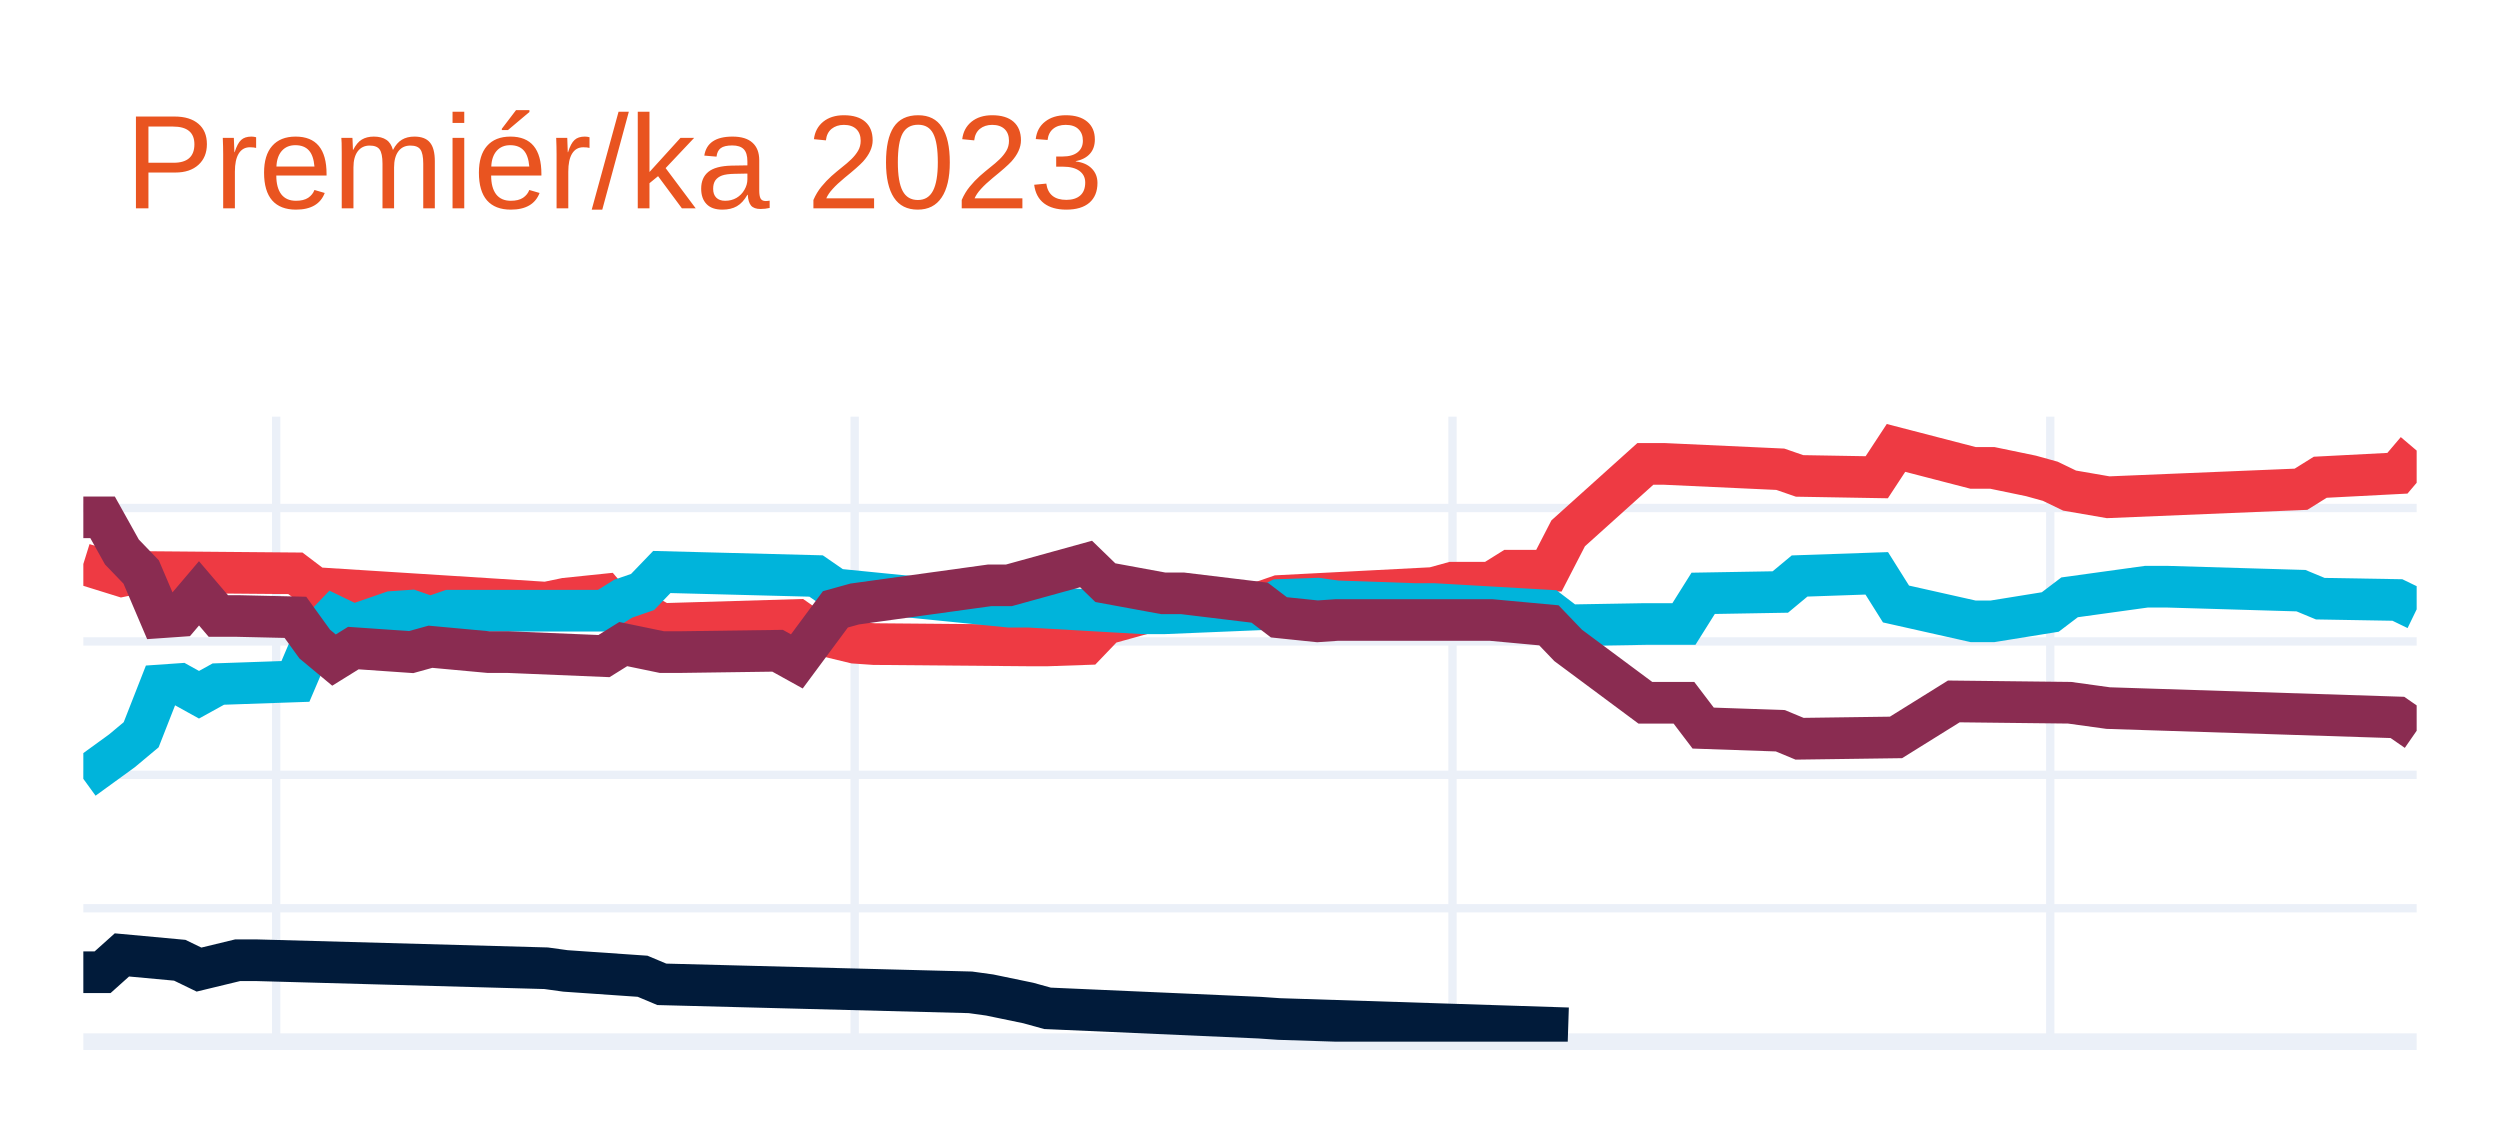
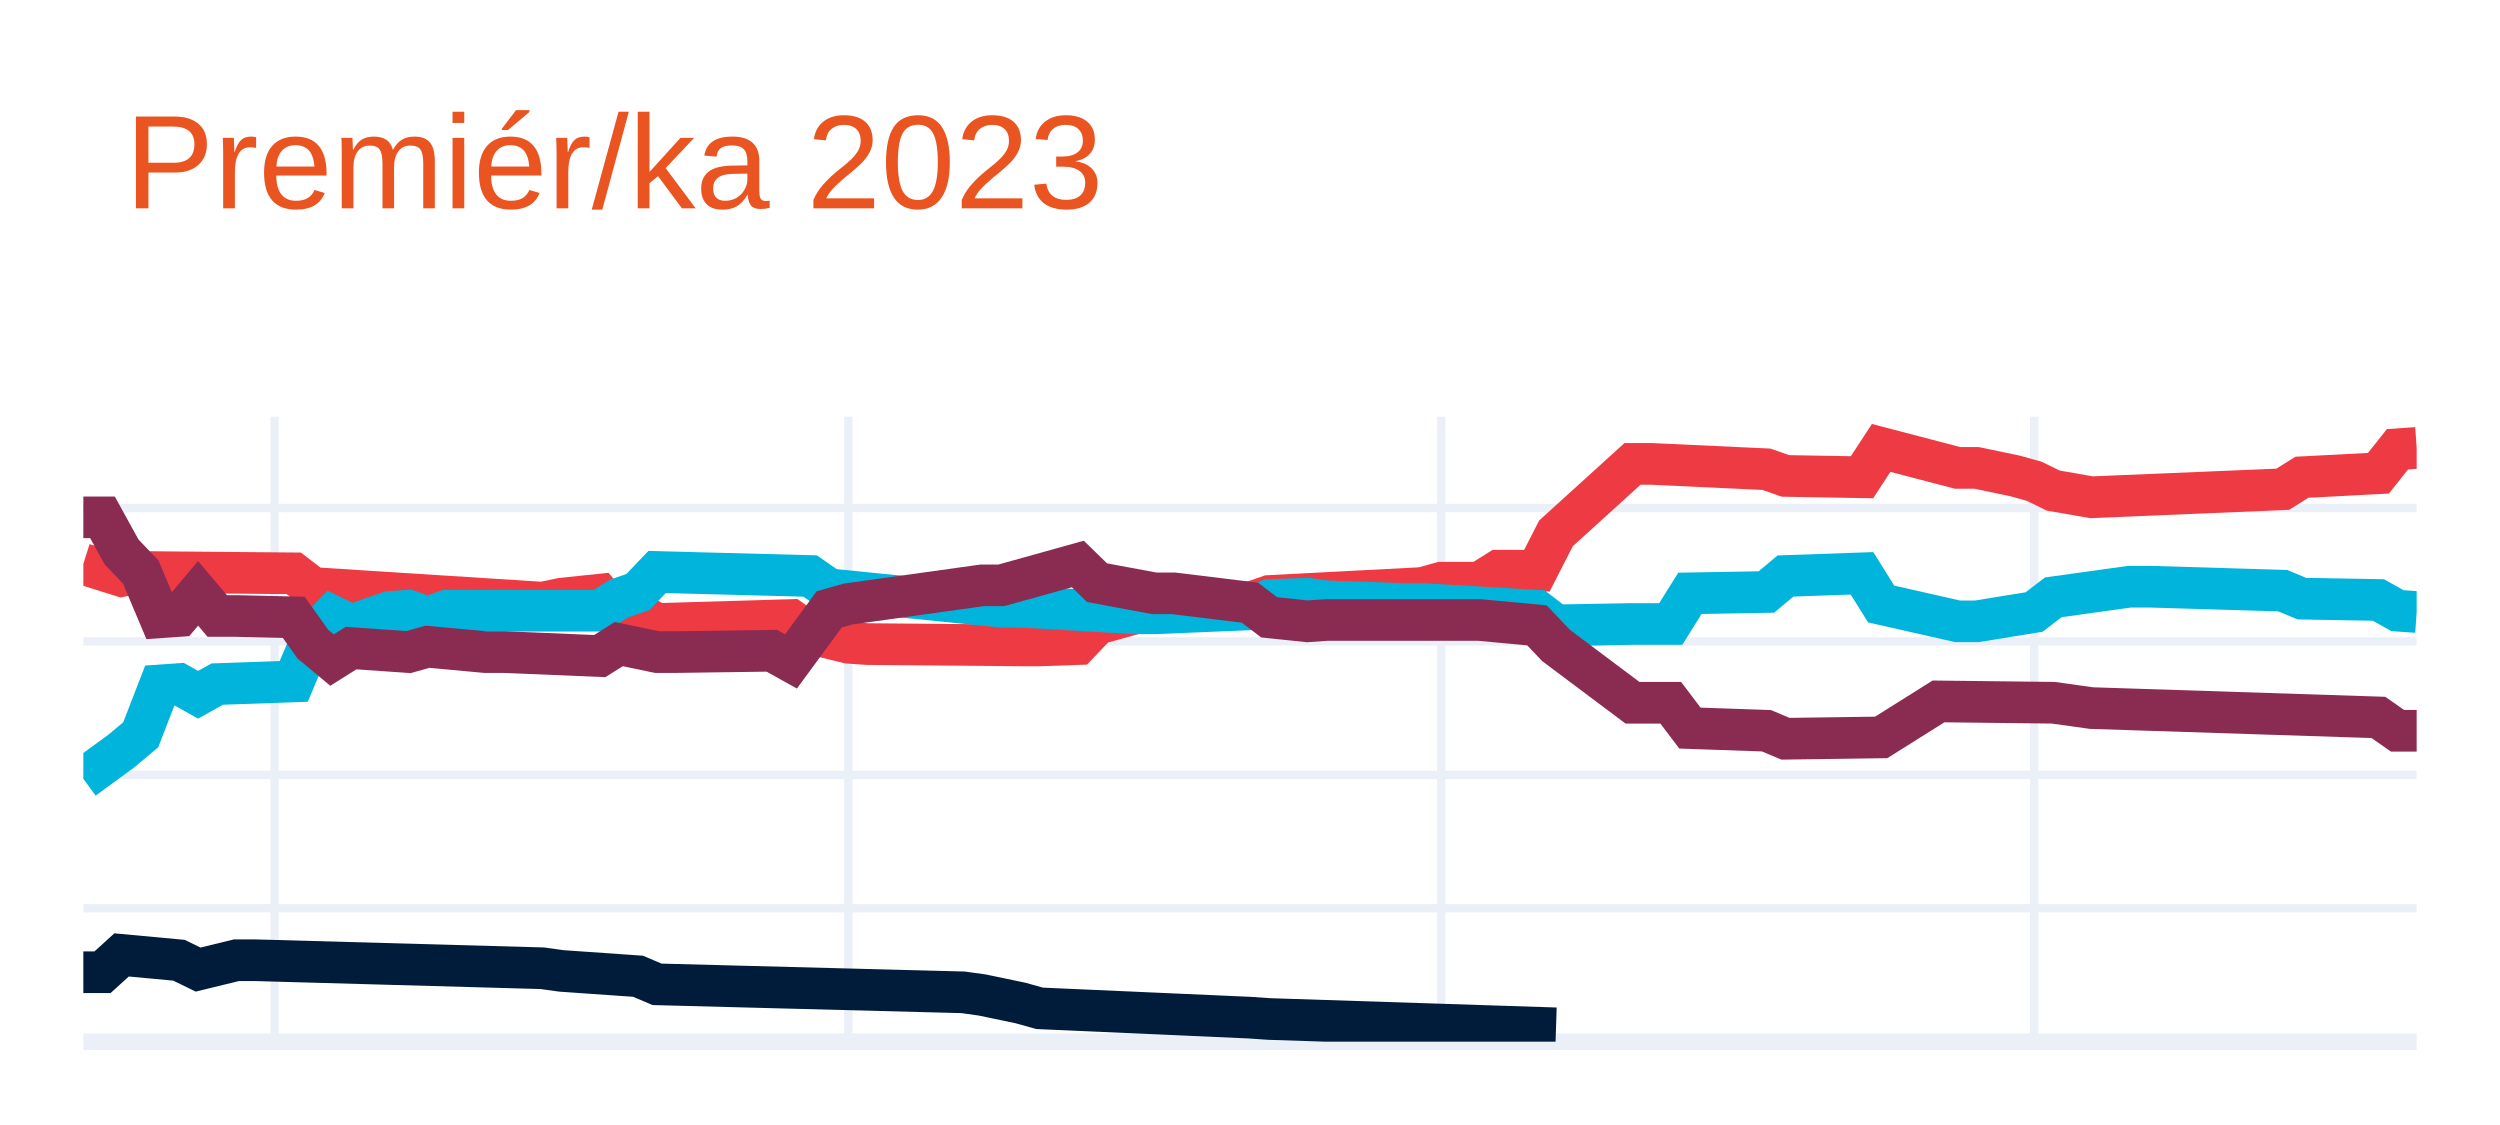
<svg xmlns="http://www.w3.org/2000/svg" class="main-svg" width="300" height="135" style="" viewBox="0 0 300 135">
  <rect x="0" y="0" width="300" height="135" style="fill: rgb(255, 255, 255); fill-opacity: 1;" />
-   <defs id="defs-a98b4f">
+   <defs id="defs-a3b706">
    <g class="clips">
-       <clipPath id="clipa98b4fxyplot" class="plotclip">
+       <clipPath id="clipa3b706xyplot" class="plotclip">
        <rect width="280" height="75" />
      </clipPath>
-       <clipPath class="axesclip" id="clipa98b4fx">
+       <clipPath class="axesclip" id="clipa3b706x">
        <rect x="10" y="0" width="280" height="135" />
      </clipPath>
-       <clipPath class="axesclip" id="clipa98b4fy">
+       <clipPath class="axesclip" id="clipa3b706y">
        <rect x="0" y="50" width="300" height="75" />
      </clipPath>
-       <clipPath class="axesclip" id="clipa98b4fxy">
+       <clipPath class="axesclip" id="clipa3b706xy">
        <rect x="10" y="50" width="280" height="75" />
      </clipPath>
    </g>
    <g class="gradients" />
    <g class="patterns" />
  </defs>
  <g class="bglayer" />
  <g class="layer-below">
    <g class="imagelayer" />
    <g class="shapelayer" />
  </g>
  <g class="cartesianlayer">
    <g class="subplot xy">
      <g class="layer-subplot">
        <g class="shapelayer" />
        <g class="imagelayer" />
      </g>
      <g class="minor-gridlayer">
        <g class="x" />
        <g class="y" />
      </g>
      <g class="gridlayer">
        <g class="x">
-           <path class="xgrid crisp" transform="translate(33.14,0)" d="M0,50v75" style="stroke: rgb(235, 240, 248); stroke-opacity: 1; stroke-width: 1px;" />
-           <path class="xgrid crisp" transform="translate(102.56,0)" d="M0,50v75" style="stroke: rgb(235, 240, 248); stroke-opacity: 1; stroke-width: 1px;" />
-           <path class="xgrid crisp" transform="translate(174.3,0)" d="M0,50v75" style="stroke: rgb(235, 240, 248); stroke-opacity: 1; stroke-width: 1px;" />
-           <path class="xgrid crisp" transform="translate(246.03,0)" d="M0,50v75" style="stroke: rgb(235, 240, 248); stroke-opacity: 1; stroke-width: 1px;" />
+           <path class="xgrid crisp" transform="translate(32.95,0)" d="M0,50v75" style="stroke: rgb(235, 240, 248); stroke-opacity: 1; stroke-width: 1px;" />
+           <path class="xgrid crisp" transform="translate(101.8,0)" d="M0,50v75" style="stroke: rgb(235, 240, 248); stroke-opacity: 1; stroke-width: 1px;" />
+           <path class="xgrid crisp" transform="translate(172.95,0)" d="M0,50v75" style="stroke: rgb(235, 240, 248); stroke-opacity: 1; stroke-width: 1px;" />
+           <path class="xgrid crisp" transform="translate(244.1,0)" d="M0,50v75" style="stroke: rgb(235, 240, 248); stroke-opacity: 1; stroke-width: 1px;" />
        </g>
        <g class="y">
          <path class="ygrid crisp" transform="translate(0,108.99)" d="M10,0h280" style="stroke: rgb(235, 240, 248); stroke-opacity: 1; stroke-width: 1px;" />
          <path class="ygrid crisp" transform="translate(0,92.98)" d="M10,0h280" style="stroke: rgb(235, 240, 248); stroke-opacity: 1; stroke-width: 1px;" />
          <path class="ygrid crisp" transform="translate(0,76.97)" d="M10,0h280" style="stroke: rgb(235, 240, 248); stroke-opacity: 1; stroke-width: 1px;" />
          <path class="ygrid crisp" transform="translate(0,60.96)" d="M10,0h280" style="stroke: rgb(235, 240, 248); stroke-opacity: 1; stroke-width: 1px;" />
        </g>
      </g>
      <g class="zerolinelayer">
        <path class="yzl zl crisp" transform="translate(0,125)" d="M10,0h280" style="stroke: rgb(235, 240, 248); stroke-opacity: 1; stroke-width: 2px;" />
      </g>
      <path class="xlines-below" />
      <path class="ylines-below" />
      <g class="overlines-below" />
      <g class="xaxislayer-below" />
      <g class="yaxislayer-below" />
      <g class="overaxes-below" />
-       <g class="plot" transform="translate(10,50)" clip-path="url(#clipa98b4fxyplot)">
+       <g class="plot" transform="translate(10,50)" clip-path="url(#clipa3b706xyplot)">
        <g class="scatterlayer mlayer">
-           <g class="trace scatter tracea39b7d" style="stroke-miterlimit: 2; opacity: 1;">
+           <g class="trace scatter trace401aad" style="stroke-miterlimit: 2; opacity: 1;">
            <g class="fills" />
            <g class="errorbars" />
            <g class="lines">
-               <path class="js-line" d="M0,17.68L4.63,19.12L6.94,18.64L25.45,18.8L27.77,20.56L55.54,22.32L57.85,21.84L62.48,21.36L64.79,24.08L67.11,23.6L69.42,24.88L85.62,24.4L87.93,26.01L92.56,27.13L94.88,27.29L113.39,27.45L115.7,27.45L120.33,27.29L122.64,24.88L127.27,23.6L129.59,23.12L141.16,22.32L143.47,21.52L161.98,20.56L164.3,19.92L168.93,19.92L171.24,18.48L175.87,18.48L178.18,14L187.44,5.67L189.75,5.67L203.64,6.31L205.95,7.11L215.21,7.27L217.52,3.75L226.78,6.15L229.09,6.15L233.72,7.11L236.03,7.75L238.35,8.87L242.98,9.67L266.12,8.71L268.43,7.27L277.69,6.79L280,4.07" style="vector-effect: none; fill: none; stroke: rgb(238, 58, 67); stroke-opacity: 1; stroke-width: 5px; opacity: 1;" />
+               <path class="js-line" d="M0,17.68L4.59,19.12L6.89,18.64L25.25,18.8L27.54,20.56L55.08,22.32L57.38,21.84L61.97,21.36L64.26,24.08L66.56,23.6L68.85,24.88L84.92,24.4L87.21,26.01L91.8,27.13L94.1,27.29L112.46,27.45L114.75,27.45L119.34,27.29L121.64,24.88L126.23,23.6L128.52,23.12L140,22.32L142.3,21.52L160.66,20.56L162.95,19.92L167.54,19.92L169.84,18.48L174.43,18.48L176.72,14L185.9,5.67L188.2,5.67L201.97,6.31L204.26,7.11L213.44,7.27L215.74,3.75L224.92,6.15L227.21,6.15L231.8,7.11L234.1,7.75L236.39,8.87L240.98,9.67L263.93,8.71L266.23,7.27L275.41,6.79L277.7,3.91L280,3.75" style="vector-effect: none; fill: none; stroke: rgb(238, 58, 67); stroke-opacity: 1; stroke-width: 5px; opacity: 1;" />
            </g>
            <g class="points" />
            <g class="text" />
          </g>
-           <g class="trace scatter traceaaac46" style="stroke-miterlimit: 2; opacity: 1;">
+           <g class="trace scatter trace9cb242" style="stroke-miterlimit: 2; opacity: 1;">
            <g class="fills" />
            <g class="errorbars" />
            <g class="lines">
-               <path class="js-line" d="M0,43.46L4.63,40.1L6.94,38.17L9.26,32.25L11.57,32.09L13.88,33.37L16.2,32.09L25.45,31.77L27.77,26.33L30.08,23.92L32.4,25.04L37.02,23.44L39.34,23.28L41.65,24.08L43.97,23.28L62.48,23.28L64.79,21.84L67.11,21.04L69.42,18.64L87.93,19.12L90.25,20.72L111.07,22.8L113.39,22.8L127.27,23.6L129.59,23.6L141.16,23.12L143.47,22L148.1,21.84L150.41,22.16L159.67,22.48L161.98,22.48L175.87,23.28L178.18,25.04L187.44,24.88L189.75,24.88L192.07,24.88L194.38,21.2L203.64,21.04L205.95,19.12L215.21,18.8L217.52,22.48L226.78,24.56L229.09,24.56L236.03,23.44L238.35,21.68L247.6,20.4L249.92,20.4L266.12,20.88L268.43,21.84L277.69,22L280,23.12" style="vector-effect: none; fill: none; stroke: rgb(0, 180, 219); stroke-opacity: 1; stroke-width: 5px; opacity: 1;" />
+               <path class="js-line" d="M0,43.46L4.59,40.1L6.89,38.17L9.18,32.25L11.48,32.09L13.77,33.37L16.07,32.09L25.25,31.77L27.54,26.33L29.84,23.92L32.13,25.04L36.72,23.44L39.02,23.28L41.31,24.08L43.61,23.28L61.97,23.28L64.26,21.84L66.56,21.04L68.85,18.64L87.21,19.12L89.51,20.72L110.16,22.8L112.46,22.8L126.23,23.6L128.52,23.6L140,23.12L142.3,22L146.89,21.84L149.18,22.16L158.36,22.48L160.66,22.48L174.43,23.28L176.72,25.04L185.9,24.88L188.2,24.88L190.49,24.88L192.79,21.2L201.97,21.04L204.26,19.12L213.44,18.8L215.74,22.48L224.92,24.56L227.21,24.56L234.1,23.44L236.39,21.68L245.57,20.4L247.87,20.4L263.93,20.88L266.23,21.84L275.41,22L277.7,23.28L280,23.44" style="vector-effect: none; fill: none; stroke: rgb(0, 180, 219); stroke-opacity: 1; stroke-width: 5px; opacity: 1;" />
            </g>
            <g class="points" />
            <g class="text" />
          </g>
-           <g class="trace scatter tracee7bd6c" style="stroke-miterlimit: 2; opacity: 1;">
+           <g class="trace scatter traced0aa0e" style="stroke-miterlimit: 2; opacity: 1;">
            <g class="fills" />
            <g class="errorbars" />
            <g class="lines">
-               <path class="js-line" d="M0,12.08L2.31,12.08L4.63,16.24L6.94,18.64L9.26,24.08L11.57,23.92L13.88,21.2L16.2,23.92L18.51,23.92L25.45,24.08L27.77,27.29L30.08,29.21L32.4,27.77L39.34,28.25L41.65,27.61L48.6,28.25L50.91,28.25L62.48,28.73L64.79,27.29L69.42,28.25L71.74,28.25L83.31,28.09L85.62,29.37L90.25,23.12L92.56,22.48L108.76,20.24L111.07,20.24L120.33,17.68L122.64,19.92L129.59,21.2L131.9,21.2L141.16,22.32L143.47,24.08L148.1,24.56L150.41,24.4L166.61,24.4L168.93,24.4L175.87,25.04L178.18,27.45L187.44,34.33L189.75,34.33L192.07,34.33L194.38,37.37L203.64,37.69L205.95,38.65L217.52,38.49L224.46,34.17L238.35,34.33L242.98,34.97L277.69,36.09L280,37.69" style="vector-effect: none; fill: none; stroke: rgb(138, 44, 81); stroke-opacity: 1; stroke-width: 5px; opacity: 1;" />
+               <path class="js-line" d="M0,12.08L2.3,12.08L4.59,16.24L6.89,18.64L9.18,24.08L11.48,23.92L13.77,21.2L16.07,23.92L18.36,23.92L25.25,24.08L27.54,27.29L29.84,29.21L32.13,27.77L39.02,28.25L41.31,27.61L48.2,28.25L50.49,28.25L61.97,28.73L64.26,27.29L68.85,28.25L71.15,28.25L82.62,28.09L84.92,29.37L89.51,23.12L91.8,22.48L107.87,20.24L110.16,20.24L119.34,17.68L121.64,19.92L128.52,21.2L130.82,21.2L140,22.32L142.3,24.08L146.89,24.56L149.18,24.4L165.25,24.4L167.54,24.4L174.43,25.04L176.72,27.45L185.9,34.33L188.2,34.33L190.49,34.33L192.79,37.37L201.97,37.69L204.26,38.65L215.74,38.49L222.62,34.17L236.39,34.33L240.98,34.97L275.41,36.09L277.7,37.69L280,37.69" style="vector-effect: none; fill: none; stroke: rgb(138, 44, 81); stroke-opacity: 1; stroke-width: 5px; opacity: 1;" />
            </g>
            <g class="points" />
            <g class="text" />
          </g>
-           <g class="trace scatter trace0596fb" style="stroke-miterlimit: 2; opacity: 1;">
+           <g class="trace scatter trace374b94" style="stroke-miterlimit: 2; opacity: 1;">
            <g class="fills" />
            <g class="errorbars" />
            <g class="lines">
-               <path class="js-line" d="M0,66.67L2.31,66.67L4.63,64.59L11.57,65.23L13.88,66.35L18.51,65.23L20.83,65.23L55.54,66.19L57.85,66.51L67.11,67.15L69.42,68.12L106.45,69.08L108.76,69.4L113.39,70.36L115.7,71L141.16,72.12L143.47,72.28L178.18,73.4" style="vector-effect: none; fill: none; stroke: rgb(1, 27, 58); stroke-opacity: 1; stroke-width: 5px; opacity: 1;" />
+               <path class="js-line" d="M0,66.67L2.3,66.67L4.59,64.59L11.48,65.23L13.77,66.35L18.36,65.23L20.66,65.23L55.08,66.19L57.38,66.51L66.56,67.15L68.85,68.12L105.57,69.08L107.87,69.4L112.46,70.36L114.75,71L140,72.12L142.3,72.28L176.72,73.4" style="vector-effect: none; fill: none; stroke: rgb(1, 27, 58); stroke-opacity: 1; stroke-width: 5px; opacity: 1;" />
            </g>
            <g class="points" />
            <g class="text" />
          </g>
        </g>
      </g>
      <g class="overplot" />
      <path class="xlines-above crisp" d="M0,0" style="fill: none;" />
      <path class="ylines-above crisp" d="M0,0" style="fill: none;" />
      <g class="overlines-above" />
      <g class="xaxislayer-above" />
      <g class="yaxislayer-above" />
      <g class="overaxes-above" />
    </g>
  </g>
  <g class="polarlayer" />
  <g class="smithlayer" />
  <g class="ternarylayer" />
  <g class="geolayer" />
  <g class="funnelarealayer" />
  <g class="pielayer" />
  <g class="iciclelayer" />
  <g class="treemaplayer" />
  <g class="sunburstlayer" />
  <g class="glimages" />
-   <defs id="topdefs-a98b4f">
+   <defs id="topdefs-a3b706">
    <g class="clips" />
  </defs>
  <g class="layer-above">
    <g class="imagelayer" />
    <g class="shapelayer" />
  </g>
  <g class="infolayer">
    <g class="g-gtitle">
      <text class="gtitle" x="15" y="25" text-anchor="start" dy="0em" style="font-family: Ubuntu, verdana, arial, sans-serif; font-size: 16px; fill: rgb(233, 84, 32); opacity: 1; font-weight: normal; white-space: pre;">Premiér/ka 2023</text>
    </g>
    <g class="g-xtitle" />
    <g class="g-ytitle" />
  </g>
</svg>
